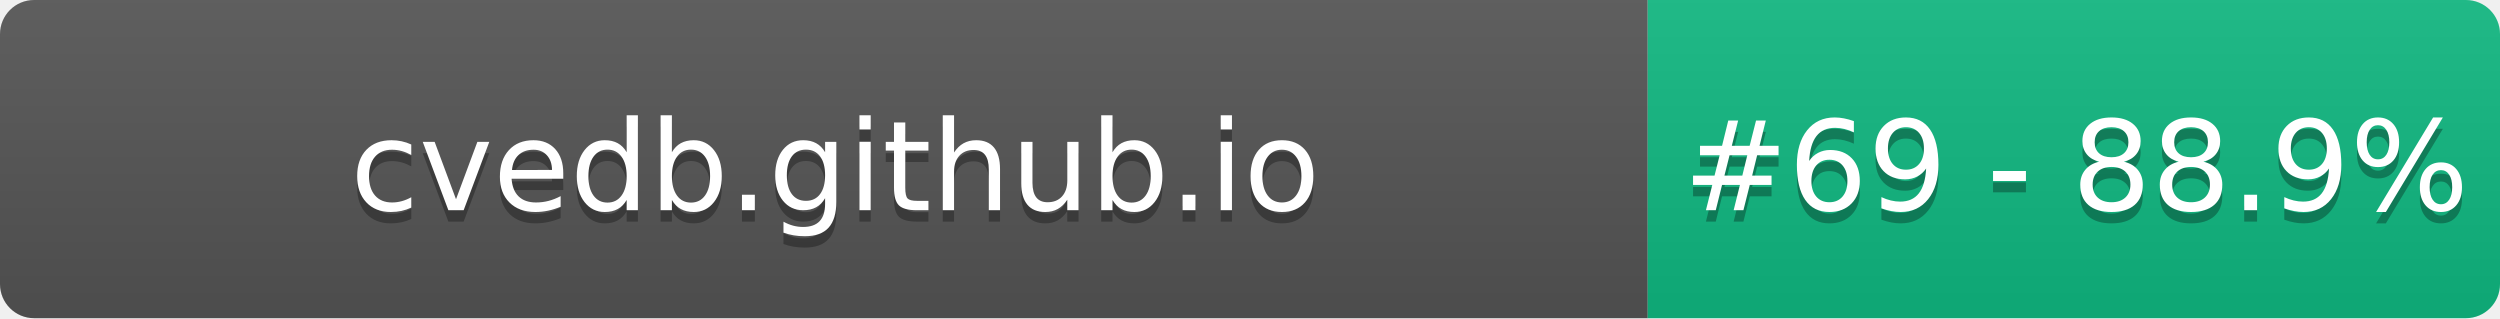
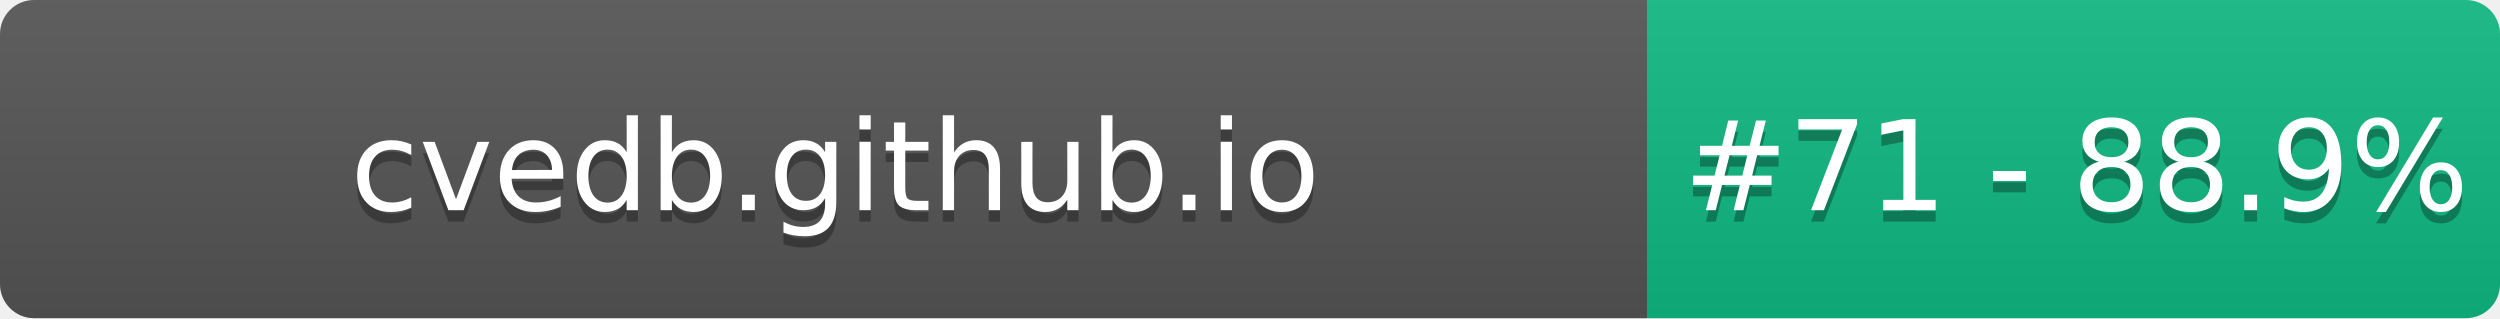
- <svg xmlns="http://www.w3.org/2000/svg" width="220" height="28" role="img" aria-label="cvedb.github.io: #69 - 88.9%">
+ <svg xmlns="http://www.w3.org/2000/svg" width="220" height="28" role="img" aria-label="cvedb.github.io: #71 - 88.9%">
  <linearGradient id="s" x2="0" y2="100%">
    <stop offset="0" stop-color="#bbb" stop-opacity=".1" />
    <stop offset="1" stop-opacity=".1" />
  </linearGradient>
  <clipPath id="r">
    <rect width="220" height="28" rx="3" fill="#fff" />
  </clipPath>
  <g clip-path="url(#r)">
    <rect width="145" height="28" fill="#555" />
    <rect x="145" width="75" height="28" fill="#10B981" />
    <rect width="220" height="28" fill="url(#s)" />
  </g>
  <g fill="#fff" text-anchor="middle" font-family="Verdana,Geneva,DejaVu Sans,sans-serif" text-rendering="geometricPrecision" font-size="110">
    <text aria-hidden="true" x="735" y="195" fill="#010101" fill-opacity=".3" transform="scale(.1)" textLength="1350">cvedb.github.io</text>
    <text x="735" y="185" transform="scale(.1)" fill="#fff" textLength="1350">cvedb.github.io</text>
-     <text aria-hidden="true" x="1827" y="195" fill="#010101" fill-opacity=".3" transform="scale(.1)" textLength="605">#69 - 88.9%</text>
-     <text x="1827" y="185" transform="scale(.1)" fill="#fff" textLength="605">#69 - 88.9%</text>
+     <text aria-hidden="true" x="1827" y="195" fill="#010101" fill-opacity=".3" transform="scale(.1)" textLength="605">#71 - 88.9%</text>
+     <text x="1827" y="185" transform="scale(.1)" fill="#fff" textLength="605">#71 - 88.9%</text>
  </g>
</svg>
